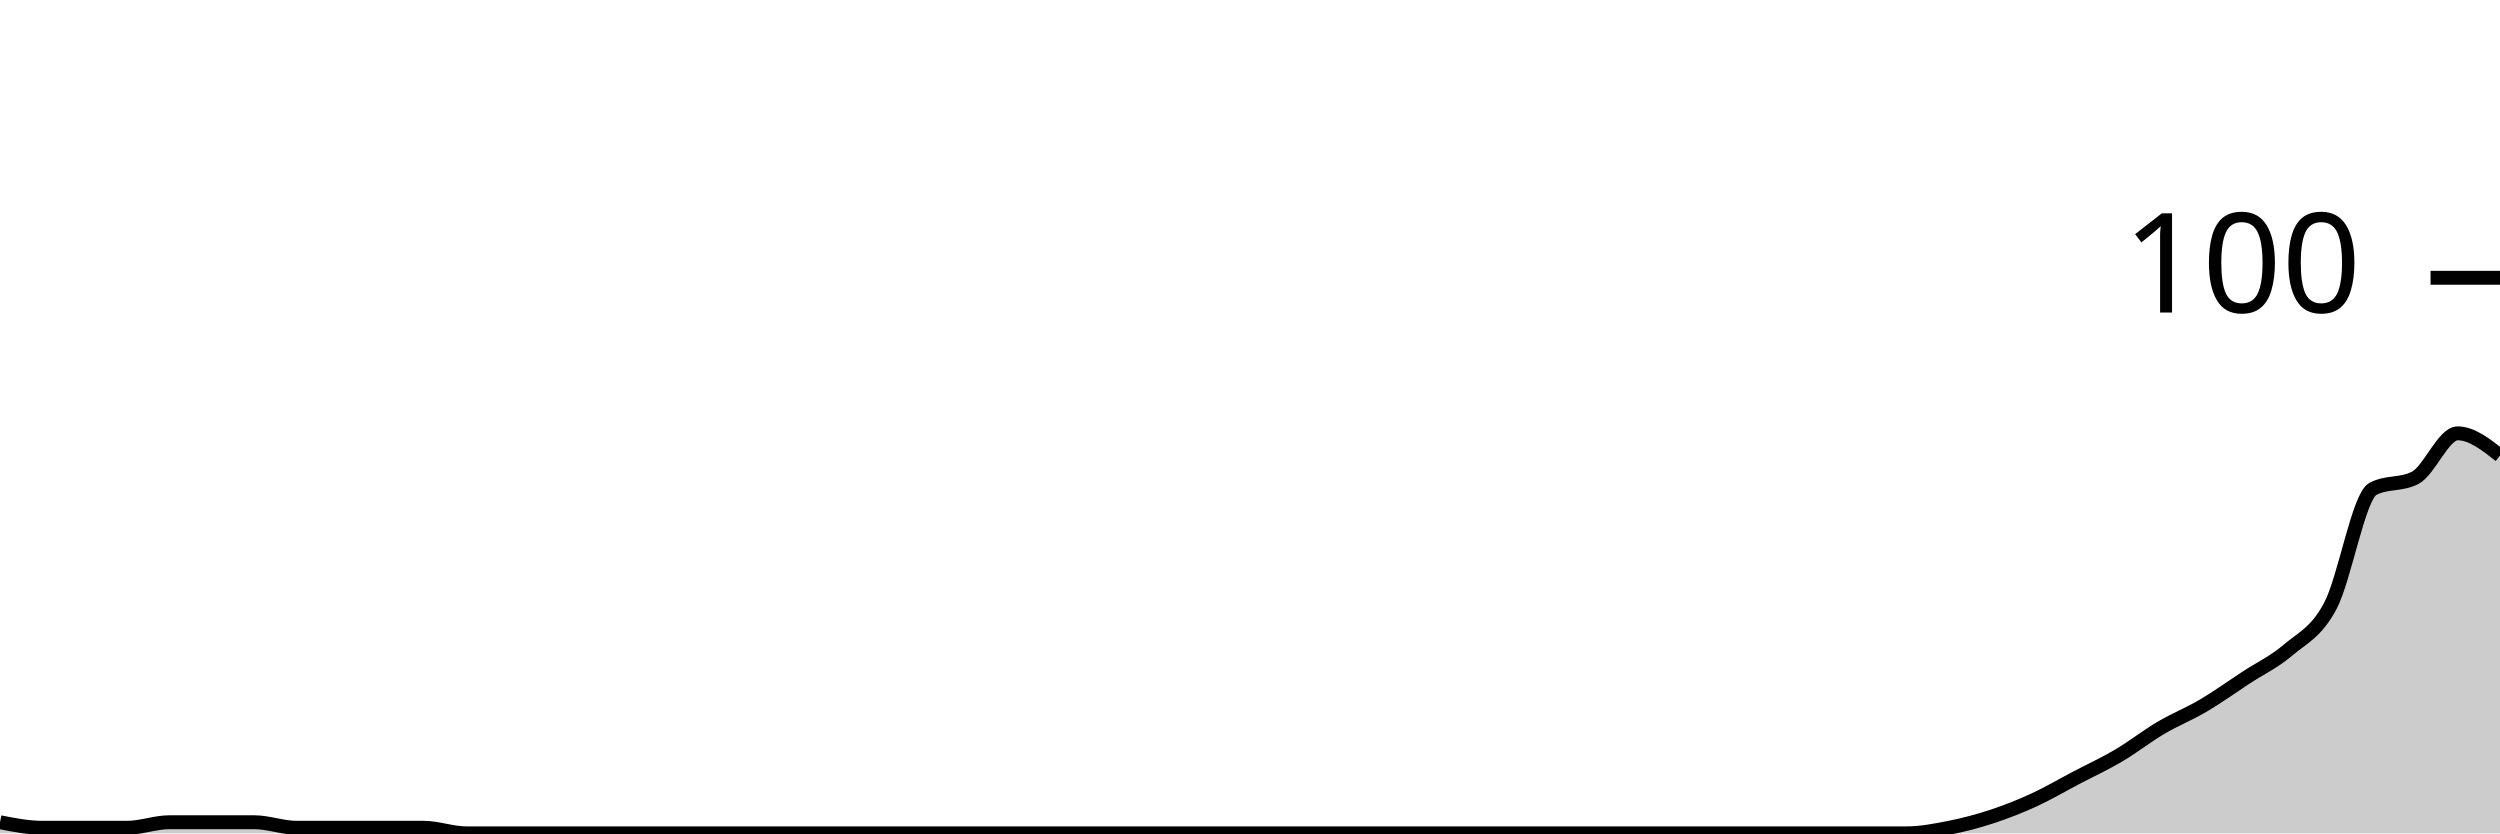
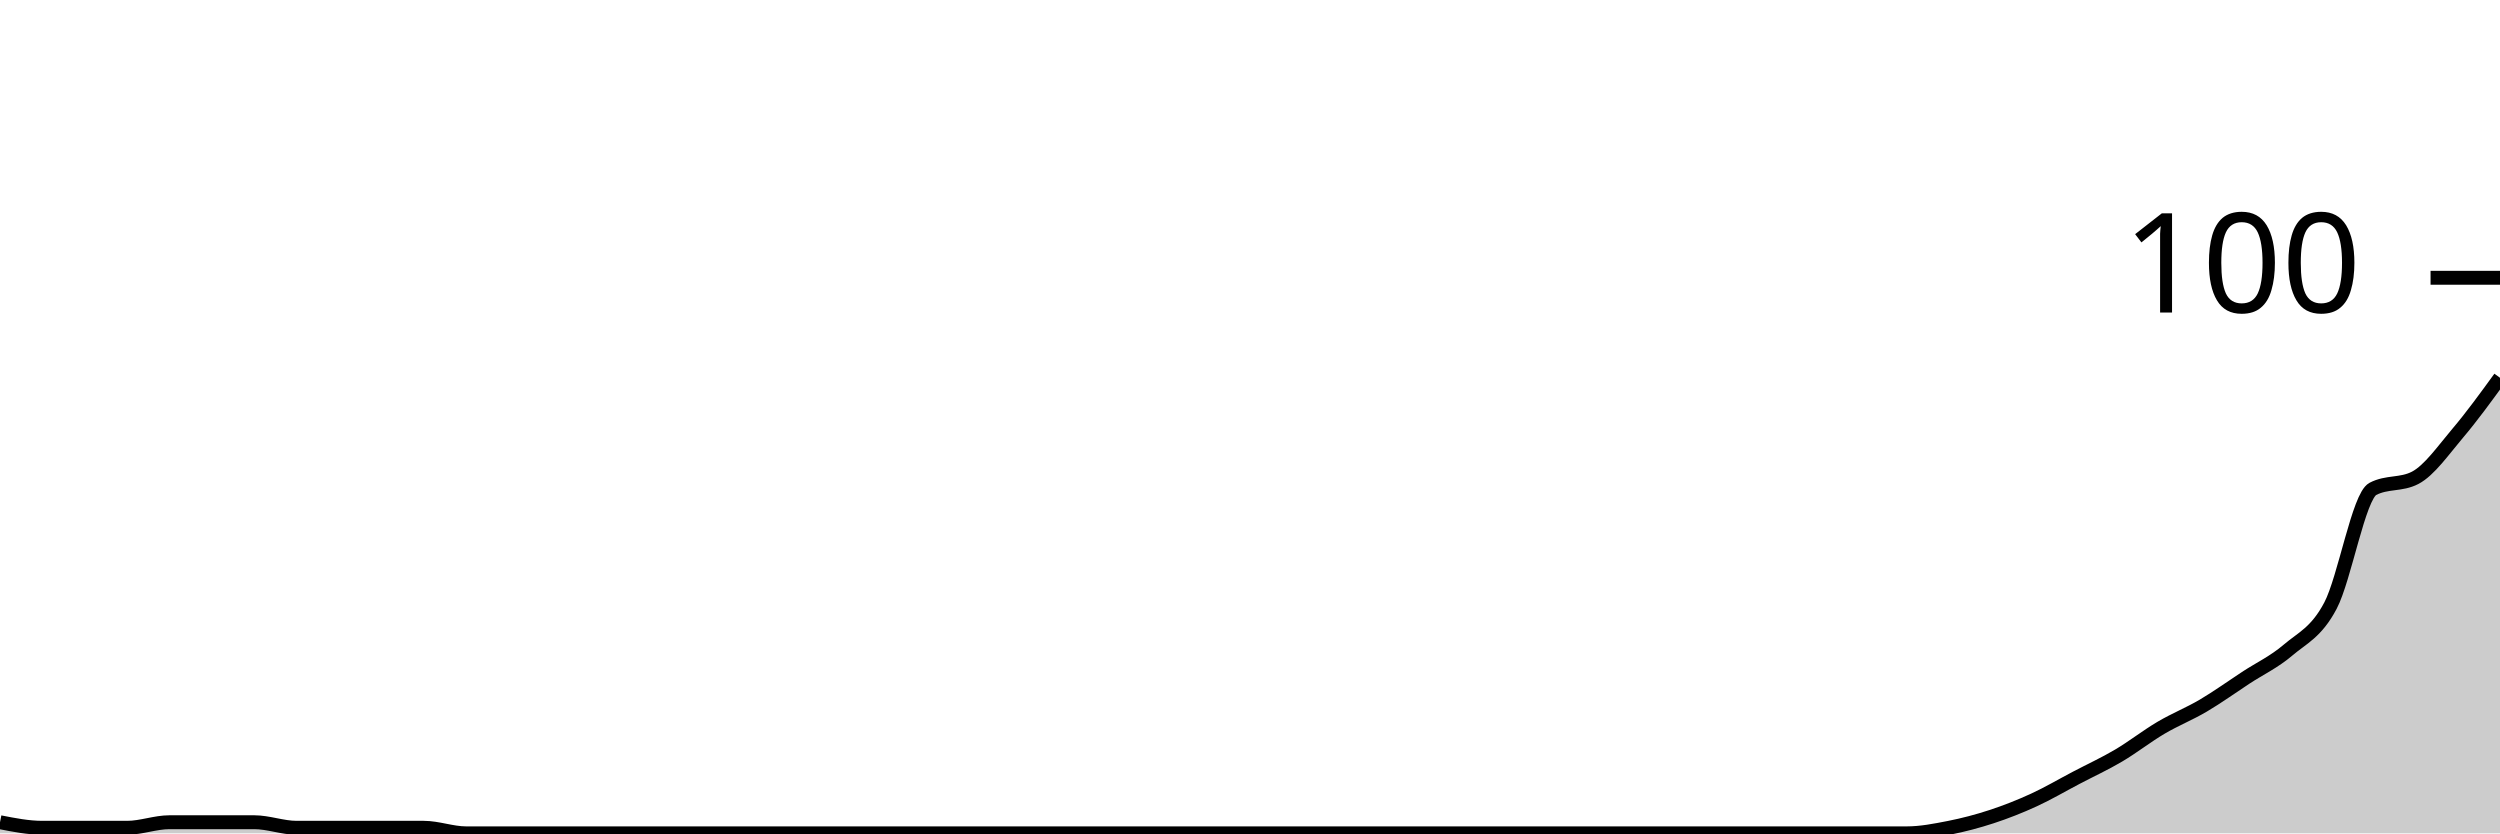
<svg xmlns="http://www.w3.org/2000/svg" viewBox="0 0 180 60">
  <g transform="translate(0,20)">
-     <path class="area" fill="rgba(0, 0, 0, 0.2)" d="M0,39.2C1.017,39.4,2.034,39.6,3.051,39.6C4.068,39.6,5.085,39.6,6.102,39.6C7.119,39.6,8.136,39.6,9.153,39.6C10.169,39.6,11.186,39.2,12.203,39.2C13.22,39.2,14.237,39.2,15.254,39.2C16.271,39.2,17.288,39.2,18.305,39.2C19.322,39.2,20.339,39.6,21.356,39.6C22.373,39.6,23.39,39.6,24.407,39.6C25.424,39.6,26.441,39.6,27.458,39.6C28.475,39.6,29.492,39.6,30.508,39.6C31.525,39.6,32.542,40,33.559,40C34.576,40,35.593,40,36.61,40C37.627,40,38.644,40,39.661,40C40.678,40,41.695,40,42.712,40C43.729,40,44.746,40,45.763,40C46.78,40,47.797,40,48.814,40C49.831,40,50.847,40,51.864,40C52.881,40,53.898,40,54.915,40C55.932,40,56.949,40,57.966,40C58.983,40,60,40,61.017,40C62.034,40,63.051,40,64.068,40C65.085,40,66.102,40,67.119,40C68.136,40,69.153,40,70.169,40C71.186,40,72.203,40,73.22,40C74.237,40,75.254,40,76.271,40C77.288,40,78.305,40,79.322,40C80.339,40,81.356,40,82.373,40C83.39,40,84.407,40,85.424,40C86.441,40,87.458,40,88.475,40C89.492,40,90.508,40,91.525,40C92.542,40,93.559,40,94.576,40C95.593,40,96.61,40,97.627,40C98.644,40,99.661,40,100.678,40C101.695,40,102.712,40,103.729,40C104.746,40,105.763,40,106.78,40C107.797,40,108.814,40,109.831,40C110.847,40,111.864,40,112.881,40C113.898,40,114.915,40,115.932,40C116.949,40,117.966,40,118.983,40C120,40,121.017,40,122.034,40C123.051,40,124.068,40,125.085,40C126.102,40,127.119,40,128.136,40C129.153,40,130.169,40,131.186,40C132.203,40,133.22,40,134.237,40C135.254,40,136.271,40,137.288,40C138.305,40,139.322,39.8,140.339,39.6C141.356,39.4,142.373,39.133,143.39,38.8C144.407,38.467,145.424,38.067,146.441,37.6C147.458,37.133,148.475,36.533,149.492,36C150.508,35.467,151.525,35,152.542,34.4C153.559,33.8,154.576,33,155.593,32.4C156.61,31.8,157.627,31.4,158.644,30.8C159.661,30.2,160.678,29.467,161.695,28.8C162.712,28.133,163.729,27.667,164.746,26.8C165.763,25.933,166.78,25.533,167.797,23.6C168.814,21.667,169.831,15.733,170.847,15.2C171.864,14.667,172.881,14.933,173.898,14.4C174.915,13.867,175.932,11.2,176.949,11.2C177.966,11.2,178.983,12,180,12.8L180,40C178.983,40,177.966,40,176.949,40C175.932,40,174.915,40,173.898,40C172.881,40,171.864,40,170.847,40C169.831,40,168.814,40,167.797,40C166.78,40,165.763,40,164.746,40C163.729,40,162.712,40,161.695,40C160.678,40,159.661,40,158.644,40C157.627,40,156.61,40,155.593,40C154.576,40,153.559,40,152.542,40C151.525,40,150.508,40,149.492,40C148.475,40,147.458,40,146.441,40C145.424,40,144.407,40,143.39,40C142.373,40,141.356,40,140.339,40C139.322,40,138.305,40,137.288,40C136.271,40,135.254,40,134.237,40C133.22,40,132.203,40,131.186,40C130.169,40,129.153,40,128.136,40C127.119,40,126.102,40,125.085,40C124.068,40,123.051,40,122.034,40C121.017,40,120,40,118.983,40C117.966,40,116.949,40,115.932,40C114.915,40,113.898,40,112.881,40C111.864,40,110.847,40,109.831,40C108.814,40,107.797,40,106.78,40C105.763,40,104.746,40,103.729,40C102.712,40,101.695,40,100.678,40C99.661,40,98.644,40,97.627,40C96.61,40,95.593,40,94.576,40C93.559,40,92.542,40,91.525,40C90.508,40,89.492,40,88.475,40C87.458,40,86.441,40,85.424,40C84.407,40,83.39,40,82.373,40C81.356,40,80.339,40,79.322,40C78.305,40,77.288,40,76.271,40C75.254,40,74.237,40,73.22,40C72.203,40,71.186,40,70.169,40C69.153,40,68.136,40,67.119,40C66.102,40,65.085,40,64.068,40C63.051,40,62.034,40,61.017,40C60,40,58.983,40,57.966,40C56.949,40,55.932,40,54.915,40C53.898,40,52.881,40,51.864,40C50.847,40,49.831,40,48.814,40C47.797,40,46.78,40,45.763,40C44.746,40,43.729,40,42.712,40C41.695,40,40.678,40,39.661,40C38.644,40,37.627,40,36.61,40C35.593,40,34.576,40,33.559,40C32.542,40,31.525,40,30.508,40C29.492,40,28.475,40,27.458,40C26.441,40,25.424,40,24.407,40C23.39,40,22.373,40,21.356,40C20.339,40,19.322,40,18.305,40C17.288,40,16.271,40,15.254,40C14.237,40,13.22,40,12.203,40C11.186,40,10.169,40,9.153,40C8.136,40,7.119,40,6.102,40C5.085,40,4.068,40,3.051,40C2.034,40,1.017,40,0,40Z" />
-     <path class="line" stroke="black" fill="none" d="M0,39.2C1.017,39.4,2.034,39.6,3.051,39.6C4.068,39.6,5.085,39.6,6.102,39.6C7.119,39.6,8.136,39.6,9.153,39.6C10.169,39.6,11.186,39.2,12.203,39.2C13.22,39.2,14.237,39.2,15.254,39.2C16.271,39.2,17.288,39.2,18.305,39.2C19.322,39.2,20.339,39.6,21.356,39.6C22.373,39.6,23.39,39.6,24.407,39.6C25.424,39.6,26.441,39.6,27.458,39.6C28.475,39.6,29.492,39.6,30.508,39.6C31.525,39.6,32.542,40,33.559,40C34.576,40,35.593,40,36.61,40C37.627,40,38.644,40,39.661,40C40.678,40,41.695,40,42.712,40C43.729,40,44.746,40,45.763,40C46.78,40,47.797,40,48.814,40C49.831,40,50.847,40,51.864,40C52.881,40,53.898,40,54.915,40C55.932,40,56.949,40,57.966,40C58.983,40,60,40,61.017,40C62.034,40,63.051,40,64.068,40C65.085,40,66.102,40,67.119,40C68.136,40,69.153,40,70.169,40C71.186,40,72.203,40,73.22,40C74.237,40,75.254,40,76.271,40C77.288,40,78.305,40,79.322,40C80.339,40,81.356,40,82.373,40C83.39,40,84.407,40,85.424,40C86.441,40,87.458,40,88.475,40C89.492,40,90.508,40,91.525,40C92.542,40,93.559,40,94.576,40C95.593,40,96.61,40,97.627,40C98.644,40,99.661,40,100.678,40C101.695,40,102.712,40,103.729,40C104.746,40,105.763,40,106.78,40C107.797,40,108.814,40,109.831,40C110.847,40,111.864,40,112.881,40C113.898,40,114.915,40,115.932,40C116.949,40,117.966,40,118.983,40C120,40,121.017,40,122.034,40C123.051,40,124.068,40,125.085,40C126.102,40,127.119,40,128.136,40C129.153,40,130.169,40,131.186,40C132.203,40,133.22,40,134.237,40C135.254,40,136.271,40,137.288,40C138.305,40,139.322,39.8,140.339,39.6C141.356,39.4,142.373,39.133,143.39,38.8C144.407,38.467,145.424,38.067,146.441,37.6C147.458,37.133,148.475,36.533,149.492,36C150.508,35.467,151.525,35,152.542,34.4C153.559,33.8,154.576,33,155.593,32.4C156.61,31.8,157.627,31.4,158.644,30.8C159.661,30.2,160.678,29.467,161.695,28.8C162.712,28.133,163.729,27.667,164.746,26.8C165.763,25.933,166.78,25.533,167.797,23.6C168.814,21.667,169.831,15.733,170.847,15.2C171.864,14.667,172.881,14.933,173.898,14.4C174.915,13.867,175.932,11.2,176.949,11.2C177.966,11.2,178.983,12,180,12.8" />
+     <path class="area" fill="rgba(0, 0, 0, 0.2)" d="M0,39.2C1.017,39.4,2.034,39.6,3.051,39.6C4.068,39.6,5.085,39.6,6.102,39.6C7.119,39.6,8.136,39.6,9.153,39.6C10.169,39.6,11.186,39.2,12.203,39.2C13.22,39.2,14.237,39.2,15.254,39.2C16.271,39.2,17.288,39.2,18.305,39.2C19.322,39.2,20.339,39.6,21.356,39.6C22.373,39.6,23.39,39.6,24.407,39.6C25.424,39.6,26.441,39.6,27.458,39.6C28.475,39.6,29.492,39.6,30.508,39.6C31.525,39.6,32.542,40,33.559,40C34.576,40,35.593,40,36.61,40C37.627,40,38.644,40,39.661,40C40.678,40,41.695,40,42.712,40C43.729,40,44.746,40,45.763,40C46.78,40,47.797,40,48.814,40C49.831,40,50.847,40,51.864,40C52.881,40,53.898,40,54.915,40C55.932,40,56.949,40,57.966,40C58.983,40,60,40,61.017,40C62.034,40,63.051,40,64.068,40C65.085,40,66.102,40,67.119,40C68.136,40,69.153,40,70.169,40C71.186,40,72.203,40,73.22,40C74.237,40,75.254,40,76.271,40C77.288,40,78.305,40,79.322,40C80.339,40,81.356,40,82.373,40C83.39,40,84.407,40,85.424,40C86.441,40,87.458,40,88.475,40C89.492,40,90.508,40,91.525,40C92.542,40,93.559,40,94.576,40C95.593,40,96.61,40,97.627,40C98.644,40,99.661,40,100.678,40C101.695,40,102.712,40,103.729,40C104.746,40,105.763,40,106.78,40C107.797,40,108.814,40,109.831,40C110.847,40,111.864,40,112.881,40C113.898,40,114.915,40,115.932,40C116.949,40,117.966,40,118.983,40C120,40,121.017,40,122.034,40C123.051,40,124.068,40,125.085,40C126.102,40,127.119,40,128.136,40C129.153,40,130.169,40,131.186,40C132.203,40,133.22,40,134.237,40C135.254,40,136.271,40,137.288,40C138.305,40,139.322,39.8,140.339,39.6C141.356,39.4,142.373,39.133,143.39,38.8C144.407,38.467,145.424,38.067,146.441,37.6C147.458,37.133,148.475,36.533,149.492,36C150.508,35.467,151.525,35,152.542,34.4C153.559,33.8,154.576,33,155.593,32.4C156.61,31.8,157.627,31.4,158.644,30.8C159.661,30.2,160.678,29.467,161.695,28.8C162.712,28.133,163.729,27.667,164.746,26.8C165.763,25.933,166.78,25.533,167.797,23.6C168.814,21.667,169.831,15.733,170.847,15.2C171.864,14.667,172.881,14.933,173.898,14.4C174.915,13.867,175.932,12.4,176.949,11.2C177.966,10,178.983,8.6,180,7.2L180,40C178.983,40,177.966,40,176.949,40C175.932,40,174.915,40,173.898,40C172.881,40,171.864,40,170.847,40C169.831,40,168.814,40,167.797,40C166.78,40,165.763,40,164.746,40C163.729,40,162.712,40,161.695,40C160.678,40,159.661,40,158.644,40C157.627,40,156.61,40,155.593,40C154.576,40,153.559,40,152.542,40C151.525,40,150.508,40,149.492,40C148.475,40,147.458,40,146.441,40C145.424,40,144.407,40,143.39,40C142.373,40,141.356,40,140.339,40C139.322,40,138.305,40,137.288,40C136.271,40,135.254,40,134.237,40C133.22,40,132.203,40,131.186,40C130.169,40,129.153,40,128.136,40C127.119,40,126.102,40,125.085,40C124.068,40,123.051,40,122.034,40C121.017,40,120,40,118.983,40C117.966,40,116.949,40,115.932,40C114.915,40,113.898,40,112.881,40C111.864,40,110.847,40,109.831,40C108.814,40,107.797,40,106.78,40C105.763,40,104.746,40,103.729,40C102.712,40,101.695,40,100.678,40C99.661,40,98.644,40,97.627,40C96.61,40,95.593,40,94.576,40C93.559,40,92.542,40,91.525,40C90.508,40,89.492,40,88.475,40C87.458,40,86.441,40,85.424,40C84.407,40,83.39,40,82.373,40C81.356,40,80.339,40,79.322,40C78.305,40,77.288,40,76.271,40C75.254,40,74.237,40,73.22,40C72.203,40,71.186,40,70.169,40C69.153,40,68.136,40,67.119,40C66.102,40,65.085,40,64.068,40C63.051,40,62.034,40,61.017,40C60,40,58.983,40,57.966,40C56.949,40,55.932,40,54.915,40C53.898,40,52.881,40,51.864,40C50.847,40,49.831,40,48.814,40C47.797,40,46.78,40,45.763,40C44.746,40,43.729,40,42.712,40C41.695,40,40.678,40,39.661,40C38.644,40,37.627,40,36.61,40C35.593,40,34.576,40,33.559,40C32.542,40,31.525,40,30.508,40C29.492,40,28.475,40,27.458,40C26.441,40,25.424,40,24.407,40C23.39,40,22.373,40,21.356,40C20.339,40,19.322,40,18.305,40C17.288,40,16.271,40,15.254,40C14.237,40,13.22,40,12.203,40C11.186,40,10.169,40,9.153,40C8.136,40,7.119,40,6.102,40C5.085,40,4.068,40,3.051,40C2.034,40,1.017,40,0,40Z" />
+     <path class="line" stroke="black" fill="none" d="M0,39.2C1.017,39.4,2.034,39.6,3.051,39.6C4.068,39.6,5.085,39.6,6.102,39.6C7.119,39.6,8.136,39.6,9.153,39.6C10.169,39.6,11.186,39.2,12.203,39.2C13.22,39.2,14.237,39.2,15.254,39.2C16.271,39.2,17.288,39.2,18.305,39.2C19.322,39.2,20.339,39.6,21.356,39.6C22.373,39.6,23.39,39.6,24.407,39.6C25.424,39.6,26.441,39.6,27.458,39.6C28.475,39.6,29.492,39.6,30.508,39.6C31.525,39.6,32.542,40,33.559,40C34.576,40,35.593,40,36.61,40C37.627,40,38.644,40,39.661,40C40.678,40,41.695,40,42.712,40C43.729,40,44.746,40,45.763,40C46.78,40,47.797,40,48.814,40C49.831,40,50.847,40,51.864,40C52.881,40,53.898,40,54.915,40C55.932,40,56.949,40,57.966,40C58.983,40,60,40,61.017,40C62.034,40,63.051,40,64.068,40C65.085,40,66.102,40,67.119,40C68.136,40,69.153,40,70.169,40C71.186,40,72.203,40,73.22,40C74.237,40,75.254,40,76.271,40C77.288,40,78.305,40,79.322,40C80.339,40,81.356,40,82.373,40C83.39,40,84.407,40,85.424,40C86.441,40,87.458,40,88.475,40C89.492,40,90.508,40,91.525,40C92.542,40,93.559,40,94.576,40C95.593,40,96.61,40,97.627,40C98.644,40,99.661,40,100.678,40C101.695,40,102.712,40,103.729,40C104.746,40,105.763,40,106.78,40C107.797,40,108.814,40,109.831,40C110.847,40,111.864,40,112.881,40C113.898,40,114.915,40,115.932,40C116.949,40,117.966,40,118.983,40C120,40,121.017,40,122.034,40C123.051,40,124.068,40,125.085,40C126.102,40,127.119,40,128.136,40C129.153,40,130.169,40,131.186,40C132.203,40,133.22,40,134.237,40C135.254,40,136.271,40,137.288,40C138.305,40,139.322,39.8,140.339,39.6C141.356,39.4,142.373,39.133,143.39,38.8C144.407,38.467,145.424,38.067,146.441,37.6C147.458,37.133,148.475,36.533,149.492,36C150.508,35.467,151.525,35,152.542,34.4C153.559,33.8,154.576,33,155.593,32.4C156.61,31.8,157.627,31.4,158.644,30.8C159.661,30.2,160.678,29.467,161.695,28.8C162.712,28.133,163.729,27.667,164.746,26.8C165.763,25.933,166.78,25.533,167.797,23.6C168.814,21.667,169.831,15.733,170.847,15.2C171.864,14.667,172.881,14.933,173.898,14.4C174.915,13.867,175.932,12.4,176.949,11.2C177.966,10,178.983,8.6,180,7.2" />
    <path class="axis-ceiling" stroke-width="1" stroke="black" fill="none" d="M175,0L180,0" />
    <text class="axis-ceiling-label" font-family="sans-serif" text-anchor="end" font-size="10px" x="170" y="2.5">100</text>
  </g>
</svg>
